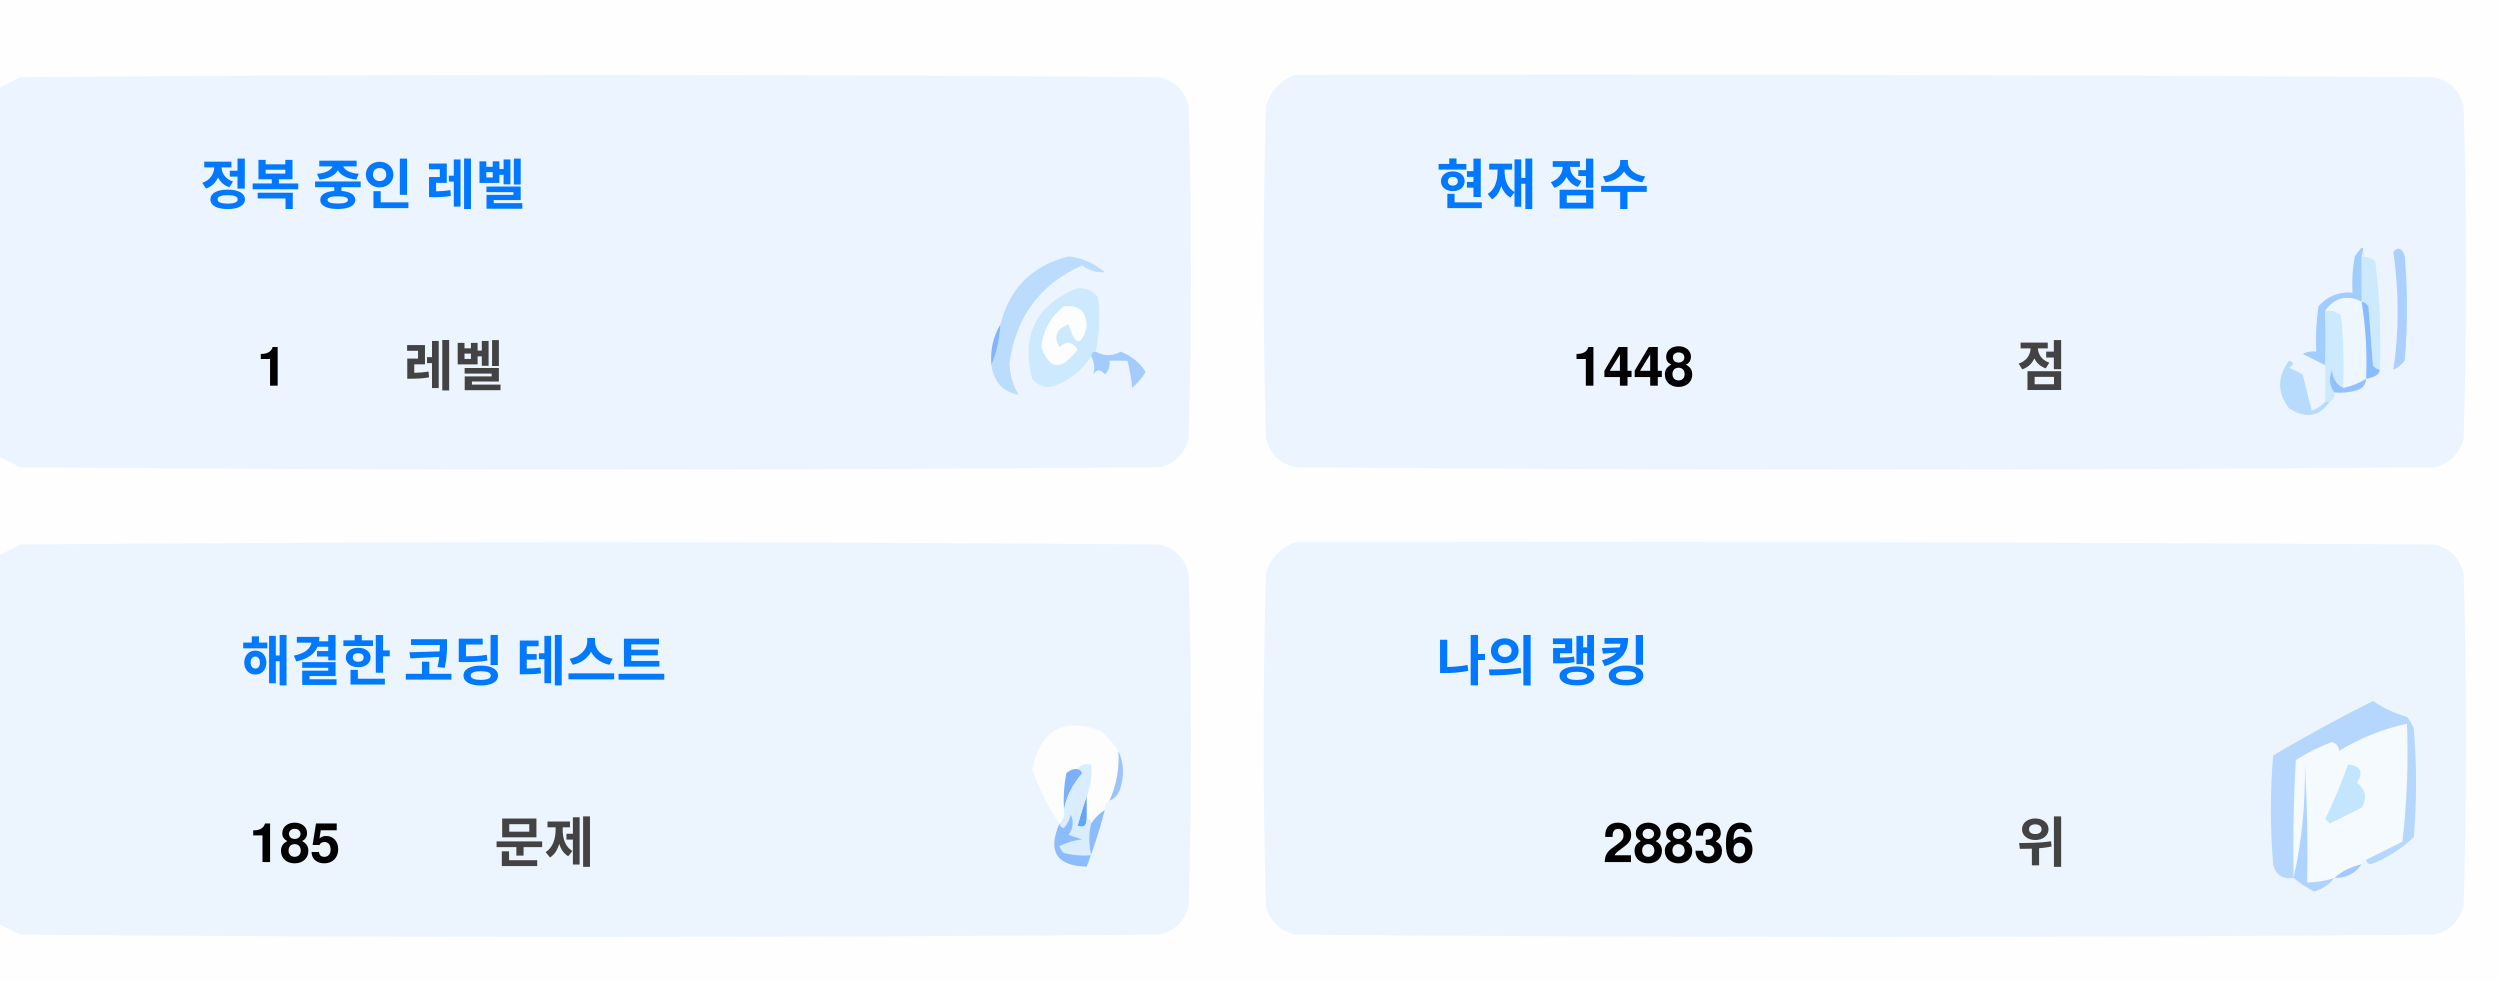
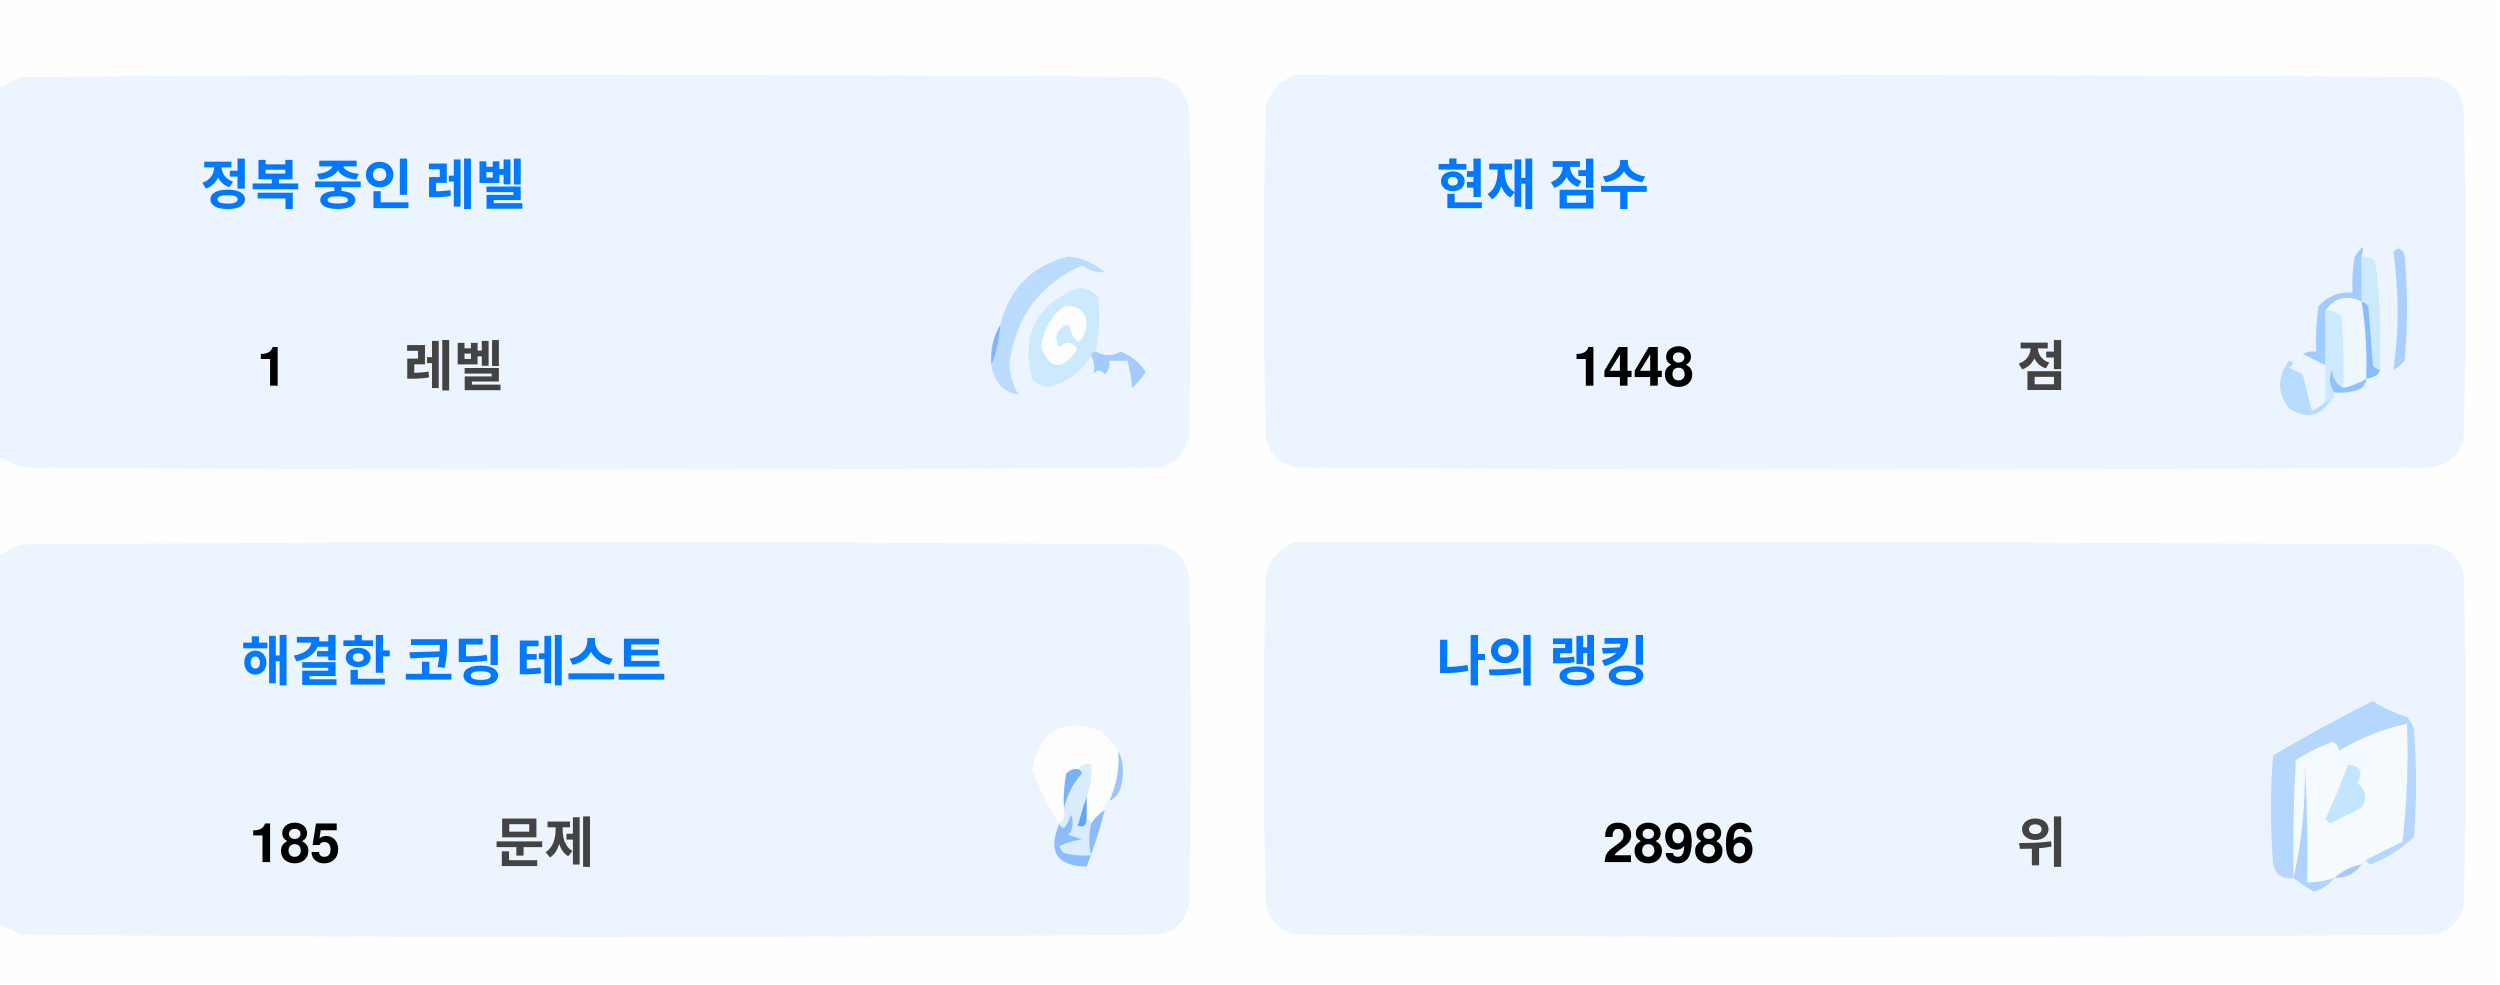
<svg xmlns="http://www.w3.org/2000/svg" version="1.1" width="551px" height="217px" style="shape-rendering:geometricPrecision; text-rendering:geometricPrecision; image-rendering:optimizeQuality; fill-rule:evenodd; clip-rule:evenodd">
  <style>.title {fill: #434343;font-size: 1rem;line-height: 1.5rem;font-weight: bold;font-family: -apple-system, BlinkMacSystemFont, Segoe UI, Helvetica, Arial, sans-serif, Apple Color Emoji, Segoe UI Emoji;}.desc {fill: #434343;font-size: 2.5rem;font-weight: bold;line-height: 1.5rem;font-family: -apple-system, BlinkMacSystemFont, Segoe UI, Helvetica, Arial, sans-serif, Apple Color Emoji, Segoe UI Emoji;}.desc-2 {fill: #434343;font-size: 1rem;font-weight: bold;line-height: 1.5rem;font-family: -apple-system, BlinkMacSystemFont, Segoe UI, Helvetica, Arial, sans-serif, Apple Color Emoji, Segoe UI Emoji;}.text, .desc {animation: twinkling 4s ease-in-out infinite;}@keyframes twinkling {40% { opacity: 1; }50% { opacity: 0.5; }60% { opacity: 1; }70% { opacity: 0.5; }80% { opacity: 1; }}</style>
  <g>
    <path style="opacity:1" fill="#fefefe" d="M -0.5,-0.5 C 183.167,-0.5 366.833,-0.5 550.5,-0.5C 550.5,71.833 550.5,144.167 550.5,216.5C 366.833,216.5 183.167,216.5 -0.5,216.5C -0.5,212.167 -0.5,207.833 -0.5,203.5C 1.14,204.32 2.807,205.153 4.5,206C 88.167,206.667 171.833,206.667 255.5,206C 259,205.167 261.167,203 262,199.5C 262.667,175.167 262.667,150.833 262,126.5C 261.167,123 259,120.833 255.5,120C 171.833,119.333 88.167,119.333 4.5,120C 2.807,120.847 1.14,121.68 -0.5,122.5C -0.5,115.167 -0.5,107.833 -0.5,100.5C 1.14,101.32 2.807,102.153 4.5,103C 88.167,103.667 171.833,103.667 255.5,103C 259,102.167 261.167,100 262,96.5C 262.667,72.167 262.667,47.833 262,23.5C 261.167,20 259,17.833 255.5,17C 171.833,16.333 88.167,16.333 4.5,17C 2.807,17.847 1.14,18.68 -0.5,19.5C -0.5,12.833 -0.5,6.167 -0.5,-0.5 Z" />
  </g>
  <g>
    <path style="opacity:1" fill="#ecf5ff" d="M -0.5,100.5 C -0.5,73.5 -0.5,46.5 -0.5,19.5C 1.14,18.68 2.807,17.847 4.5,17C 88.167,16.333 171.833,16.333 255.5,17C 259,17.833 261.167,20 262,23.5C 262.667,47.833 262.667,72.167 262,96.5C 261.167,100 259,102.167 255.5,103C 171.833,103.667 88.167,103.667 4.5,103C 2.807,102.153 1.14,101.32 -0.5,100.5 Z" />
  </g>
  <g>
    <path style="opacity:1" fill="#ecf5ff" d="M 285.5,16.5 C 369.167,16.333 452.834,16.5 536.5,17C 540,17.833 542.167,20 543,23.5C 543.667,47.833 543.667,72.167 543,96.5C 542.167,100 540,102.167 536.5,103C 452.833,103.667 369.167,103.667 285.5,103C 282,102.167 279.833,100 279,96.5C 278.333,72.167 278.333,47.833 279,23.5C 280.018,19.985 282.185,17.652 285.5,16.5 Z" />
  </g>
  <g>
    <path style="opacity:1" fill="#cdeafd" d="M 520.5,56.5 C 521.583,56.539 522.583,56.873 523.5,57.5C 524.498,65.472 524.831,73.472 524.5,81.5C 523.883,81.389 523.383,81.056 523,80.5C 522.667,76.167 522.333,71.833 522,67.5C 521.617,66.944 521.117,66.611 520.5,66.5C 520.5,63.167 520.5,59.833 520.5,56.5 Z" />
  </g>
  <g>
    <path style="opacity:1" fill="#abcfff" d="M 527.5,55.5 C 528.566,54.308 529.399,54.641 530,56.5C 530.667,64.167 530.667,71.833 530,79.5C 529.311,80.357 528.478,81.023 527.5,81.5C 528.758,73.08 528.758,64.414 527.5,55.5 Z" />
  </g>
  <g>
    <path style="opacity:1" fill="#bbdcfd" d="M 218.5,80.5 C 219.657,77.727 220.324,74.727 220.5,71.5C 222.49,63.51 227.49,58.51 235.5,56.5C 238.528,56.847 241.194,58.014 243.5,60C 241.744,60.141 240.078,59.641 238.5,58.5C 229.247,62.607 223.914,69.773 222.5,80C 222.565,82.526 223.232,84.859 224.5,87C 221.07,86.397 219.07,84.231 218.5,80.5 Z" />
  </g>
  <g>
    <path style="opacity:1" fill="#cde9fd" d="M 241.5,77.5 C 240.833,77.5 240.5,77.833 240.5,78.5C 238.628,81.529 235.961,83.695 232.5,85C 230.536,85.624 228.869,85.124 227.5,83.5C 225.021,73.791 228.354,67.124 237.5,63.5C 239.374,63.39 240.874,64.056 242,65.5C 242.497,69.524 242.331,73.524 241.5,77.5 Z" />
  </g>
  <g>
    <path style="opacity:1" fill="#fcfdfe" d="M 234.5,67.5 C 237.826,67.162 239.493,68.662 239.5,72C 238.334,76.434 237,76.267 235.5,71.5C 232.832,72.515 232.166,74.182 233.5,76.5C 235.017,75.089 236.351,75.256 237.5,77C 234.006,81.771 231.34,81.605 229.5,76.5C 229.904,72.771 231.571,69.771 234.5,67.5 Z" />
  </g>
  <g>
    <path style="opacity:1" fill="#a1ccfe" d="M 520.5,56.5 C 520.5,59.833 520.5,63.167 520.5,66.5C 517.238,64.922 514.572,65.589 512.5,68.5C 512.617,72.81 512.617,76.81 512.5,80.5C 510.86,79.68 509.193,78.847 507.5,78C 508.448,77.517 509.448,77.35 510.5,77.5C 510.335,74.15 510.502,70.817 511,67.5C 512.995,65.253 515.495,64.253 518.5,64.5C 518.336,61.813 518.503,59.146 519,56.5C 520.731,53.969 521.231,53.969 520.5,56.5 Z" />
  </g>
  <g>
    <path style="opacity:1" fill="#cde9fd" d="M 512.5,68.5 C 513.822,68.33 514.989,68.663 516,69.5C 516.499,74.823 516.666,80.156 516.5,85.5C 514.955,84.77 514.122,83.437 514,81.5C 513.22,83.387 513.387,85.054 514.5,86.5C 514.672,87.492 514.338,88.158 513.5,88.5C 513.167,88.5 512.833,88.5 512.5,88.5C 512.5,85.833 512.5,83.167 512.5,80.5C 512.617,76.81 512.617,72.81 512.5,68.5 Z" />
  </g>
  <g>
    <path style="opacity:1" fill="#eef6fe" d="M 520.5,66.5 C 521.407,72.106 521.74,77.773 521.5,83.5C 519.95,84.441 518.284,85.108 516.5,85.5C 516.666,80.156 516.499,74.823 516,69.5C 514.989,68.663 513.822,68.33 512.5,68.5C 514.572,65.589 517.238,64.922 520.5,66.5 Z" />
  </g>
  <g>
    <path style="opacity:1" fill="#88bcff" d="M 520.5,66.5 C 521.117,66.611 521.617,66.944 522,67.5C 522.333,71.833 522.667,76.167 523,80.5C 523.383,81.056 523.883,81.389 524.5,81.5C 524.445,82.469 523.445,83.136 521.5,83.5C 521.74,77.773 521.407,72.106 520.5,66.5 Z" />
  </g>
  <g>
    <path style="opacity:1" fill="#82b5fe" d="M 220.5,71.5 C 220.324,74.727 219.657,77.727 218.5,80.5C 218.215,77.171 218.882,74.171 220.5,71.5 Z" />
  </g>
  <g>
    <path style="opacity:1" fill="#a3cbfe" d="M 240.5,78.5 C 240.5,77.833 240.833,77.5 241.5,77.5C 243.391,78.536 245.224,78.536 247,77.5C 249.391,78.429 251.225,79.929 252.5,82C 251.681,83.319 250.681,84.486 249.5,85.5C 249.409,83.777 249.075,81.777 248.5,79.5C 247.167,79.5 245.833,79.5 244.5,79.5C 244.719,80.675 244.386,81.675 243.5,82.5C 242.575,81.359 241.741,81.359 241,82.5C 241.331,80.981 241.164,79.648 240.5,78.5 Z" />
  </g>
  <g>
    <path style="opacity:1" fill="#b7dbfd" d="M 512.5,88.5 C 512.833,88.5 513.167,88.5 513.5,88.5C 511.199,91.857 508.199,92.357 504.5,90C 501.872,86.535 501.872,83.035 504.5,79.5C 505.696,79.846 505.696,80.346 504.5,81C 505.5,81.5 506.5,82 507.5,82.5C 508.167,85.167 508.833,87.833 509.5,90.5C 510.739,90.058 511.739,89.391 512.5,88.5 Z" />
  </g>
  <g>
    <path style="opacity:1" fill="#92c1fe" d="M 516.5,85.5 C 518.284,85.108 519.95,84.441 521.5,83.5C 521.423,84.75 520.756,85.583 519.5,86C 517.866,86.493 516.199,86.66 514.5,86.5C 513.387,85.054 513.22,83.387 514,81.5C 514.122,83.437 514.955,84.77 516.5,85.5 Z" />
  </g>
  <g>
    <path style="opacity:1" fill="#ecf5fe" d="M -0.5,203.5 C -0.5,176.5 -0.5,149.5 -0.5,122.5C 1.14,121.68 2.807,120.847 4.5,120C 88.167,119.333 171.833,119.333 255.5,120C 259,120.833 261.167,123 262,126.5C 262.667,150.833 262.667,175.167 262,199.5C 261.167,203 259,205.167 255.5,206C 171.833,206.667 88.167,206.667 4.5,206C 2.807,205.153 1.14,204.32 -0.5,203.5 Z" />
  </g>
  <g>
    <path style="opacity:1" fill="#ecf5fe" d="M 285.5,119.5 C 369.167,119.333 452.834,119.5 536.5,120C 540,120.833 542.167,123 543,126.5C 543.667,150.833 543.667,175.167 543,199.5C 542.167,203 540,205.167 536.5,206C 452.833,206.667 369.167,206.667 285.5,206C 282,205.167 279.833,203 279,199.5C 278.333,175.167 278.333,150.833 279,126.5C 280.018,122.985 282.185,120.652 285.5,119.5 Z" />
  </g>
  <g>
    <path style="opacity:1" fill="#fdfdfe" d="M 246.5,165.5 C 246.758,169.367 246.092,173.034 244.5,176.5C 243.662,176.842 243.328,177.508 243.5,178.5C 242.272,179.306 241.272,180.306 240.5,181.5C 240.5,180.833 240.167,180.5 239.5,180.5C 239.5,178.833 239.5,177.167 239.5,175.5C 240.369,173.283 240.702,170.95 240.5,168.5C 239.209,168.263 238.209,168.596 237.5,169.5C 236.504,169.414 235.671,169.748 235,170.5C 234.503,173.146 234.336,175.813 234.5,178.5C 234.737,179.791 234.404,180.791 233.5,181.5C 230.986,177.806 228.986,173.806 227.5,169.5C 229.309,160.957 234.309,158.124 242.5,161C 244.07,162.397 245.404,163.897 246.5,165.5 Z" />
  </g>
  <g>
    <path style="opacity:1" fill="#f5faff" d="M 521.5,189.5 C 520.833,189.5 520.5,189.833 520.5,190.5C 518.181,190.992 516.181,191.992 514.5,193.5C 512.565,194.15 510.565,194.483 508.5,194.5C 508.666,185.827 508.5,177.16 508,168.5C 508.141,177.227 507.308,185.56 505.5,193.5C 505.334,184.827 505.5,176.16 506,167.5C 508.527,165.903 511.194,164.57 514,163.5C 515.011,163.892 515.511,164.559 515.5,165.5C 520.21,162.641 525.21,160.641 530.5,159.5C 530.831,168.192 530.498,176.859 529.5,185.5C 526.807,186.847 524.14,188.18 521.5,189.5 Z" />
  </g>
  <g>
    <path style="opacity:1" fill="#b6d7fd" d="M 521.5,189.5 C 524.14,188.18 526.807,186.847 529.5,185.5C 530.498,176.859 530.831,168.192 530.5,159.5C 525.21,160.641 520.21,162.641 515.5,165.5C 515.511,164.559 515.011,163.892 514,163.5C 511.194,164.57 508.527,165.903 506,167.5C 505.5,176.16 505.334,184.827 505.5,193.5C 503.089,193.863 501.589,192.863 501,190.5C 500.333,182.5 500.333,174.5 501,166.5C 508.173,162.246 515.507,158.246 523,154.5C 525.304,156.068 527.804,157.235 530.5,158C 531.126,158.75 531.626,159.584 532,160.5C 532.667,168.5 532.667,176.5 532,184.5C 529.292,187.111 526.125,189.111 522.5,190.5C 521.893,190.376 521.56,190.043 521.5,189.5 Z" />
  </g>
  <g>
    <path style="opacity:1" fill="#c3e5fe" d="M 517.5,168.5 C 520.317,168.801 520.984,170.134 519.5,172.5C 521.439,174.122 521.772,175.956 520.5,178C 518.167,179.167 515.833,180.333 513.5,181.5C 513.167,181.167 512.833,180.833 512.5,180.5C 514.414,176.515 516.081,172.515 517.5,168.5 Z" />
  </g>
  <g>
    <path style="opacity:1" fill="#7ab1fc" d="M 237.5,169.5 C 238.043,169.56 238.376,169.893 238.5,170.5C 236.395,172.836 235.062,175.503 234.5,178.5C 234.336,175.813 234.503,173.146 235,170.5C 235.671,169.748 236.504,169.414 237.5,169.5 Z" />
  </g>
  <g>
    <path style="opacity:1" fill="#afd3ff" d="M 514.5,193.5 C 513.378,194.947 511.878,195.947 510,196.5C 508.348,195.601 506.848,194.601 505.5,193.5C 507.308,185.56 508.141,177.227 508,168.5C 508.5,177.16 508.666,185.827 508.5,194.5C 510.565,194.483 512.565,194.15 514.5,193.5 Z" />
  </g>
  <g>
    <path style="opacity:1" fill="#9cc3fd" d="M 246.5,165.5 C 247.634,167.966 247.801,170.633 247,173.5C 246.623,174.942 245.79,175.942 244.5,176.5C 246.092,173.034 246.758,169.367 246.5,165.5 Z" />
  </g>
  <g>
    <path style="opacity:1" fill="#62a6fc" d="M 239.5,175.5 C 239.5,177.167 239.5,178.833 239.5,180.5C 239.483,182.028 238.816,182.528 237.5,182C 238.117,179.723 238.784,177.556 239.5,175.5 Z" />
  </g>
  <g>
    <path style="opacity:1" fill="#daedfe" d="M 237.5,169.5 C 238.209,168.596 239.209,168.263 240.5,168.5C 240.702,170.95 240.369,173.283 239.5,175.5C 238.784,177.556 238.117,179.723 237.5,182C 238.816,182.528 239.483,182.028 239.5,180.5C 240.167,180.5 240.5,180.833 240.5,181.5C 239.918,183.669 239.918,186.002 240.5,188.5C 238.473,188.662 236.473,188.495 234.5,188C 234.043,187.586 233.709,187.086 233.5,186.5C 235.078,185.702 236.744,185.202 238.5,185C 237.5,184.667 236.5,184.333 235.5,184C 236.554,182.612 236.72,181.112 236,179.5C 235.751,180.624 235.251,181.624 234.5,182.5C 233.893,182.376 233.56,182.043 233.5,181.5C 234.404,180.791 234.737,179.791 234.5,178.5C 235.062,175.503 236.395,172.836 238.5,170.5C 238.376,169.893 238.043,169.56 237.5,169.5 Z" />
  </g>
  <g>
    <path style="opacity:1" fill="#8bbcfd" d="M 243.5,178.5 C 242.395,182.803 241.062,186.969 239.5,191C 232.857,190.847 230.857,187.68 233.5,181.5C 233.56,182.043 233.893,182.376 234.5,182.5C 235.251,181.624 235.751,180.624 236,179.5C 236.72,181.112 236.554,182.612 235.5,184C 236.5,184.333 237.5,184.667 238.5,185C 236.744,185.202 235.078,185.702 233.5,186.5C 233.709,187.086 234.043,187.586 234.5,188C 236.473,188.495 238.473,188.662 240.5,188.5C 239.918,186.002 239.918,183.669 240.5,181.5C 241.272,180.306 242.272,179.306 243.5,178.5 Z" />
  </g>
  <g>
    <path style="opacity:1" fill="#a4c8ff" d="M 520.5,190.5 C 519.089,192.539 517.089,193.539 514.5,193.5C 516.181,191.992 518.181,190.992 520.5,190.5 Z" />
  </g>
  <text text-anchor="middle" x="80" y="45" class="title" style="fill:#0078ff;" stroke="#none" stroke-width="1">정복 중인 레벨</text>
  <text text-anchor="middle" x="60" y="85" class="desc" style="fill:#000000;" stroke="#none" stroke-width="1">1</text>
  <text text-anchor="middle" x="100" y="85" class="desc-2" style="fill:#434343;" stroke="#none" stroke-width="1">레벨</text>
  <text text-anchor="middle" x="340" y="45" class="title" style="fill:#0078ff;" stroke="#none" stroke-width="1">현재 점수</text>
  <text text-anchor="middle" x="360" y="85" class="desc" style="fill:#000000;" stroke="#none" stroke-width="1">1448</text>
  <text text-anchor="middle" x="450" y="85" class="desc-2" style="fill:#434343;" stroke="#none" stroke-width="1">점</text>
  <text text-anchor="middle" x="100" y="150" class="title" style="fill:#0078ff;" stroke="#none" stroke-width="1">해결한 코딩 테스트</text>
  <text text-anchor="middle" x="65" y="190" class="desc" style="fill:#000000;" stroke="#none" stroke-width="1">185</text>
  <text text-anchor="middle" x="120" y="190" class="desc-2" style="fill:#434343;" stroke="#none" stroke-width="1">문제</text>
  <text text-anchor="middle" x="340" y="150" class="title" style="fill:#0078ff;" stroke="#none" stroke-width="1">나의 랭킹</text>
-   <text text-anchor="middle" x="370" y="190" class="desc" style="fill:#000000;" stroke="#none" stroke-width="1">28836</text>
+   <text text-anchor="middle" x="370" y="190" class="desc" style="fill:#000000;" stroke="#none" stroke-width="1">28986</text>
  <text text-anchor="middle" x="450" y="190" class="desc-2" style="fill:#434343;" stroke="#none" stroke-width="1">위</text>
</svg>
